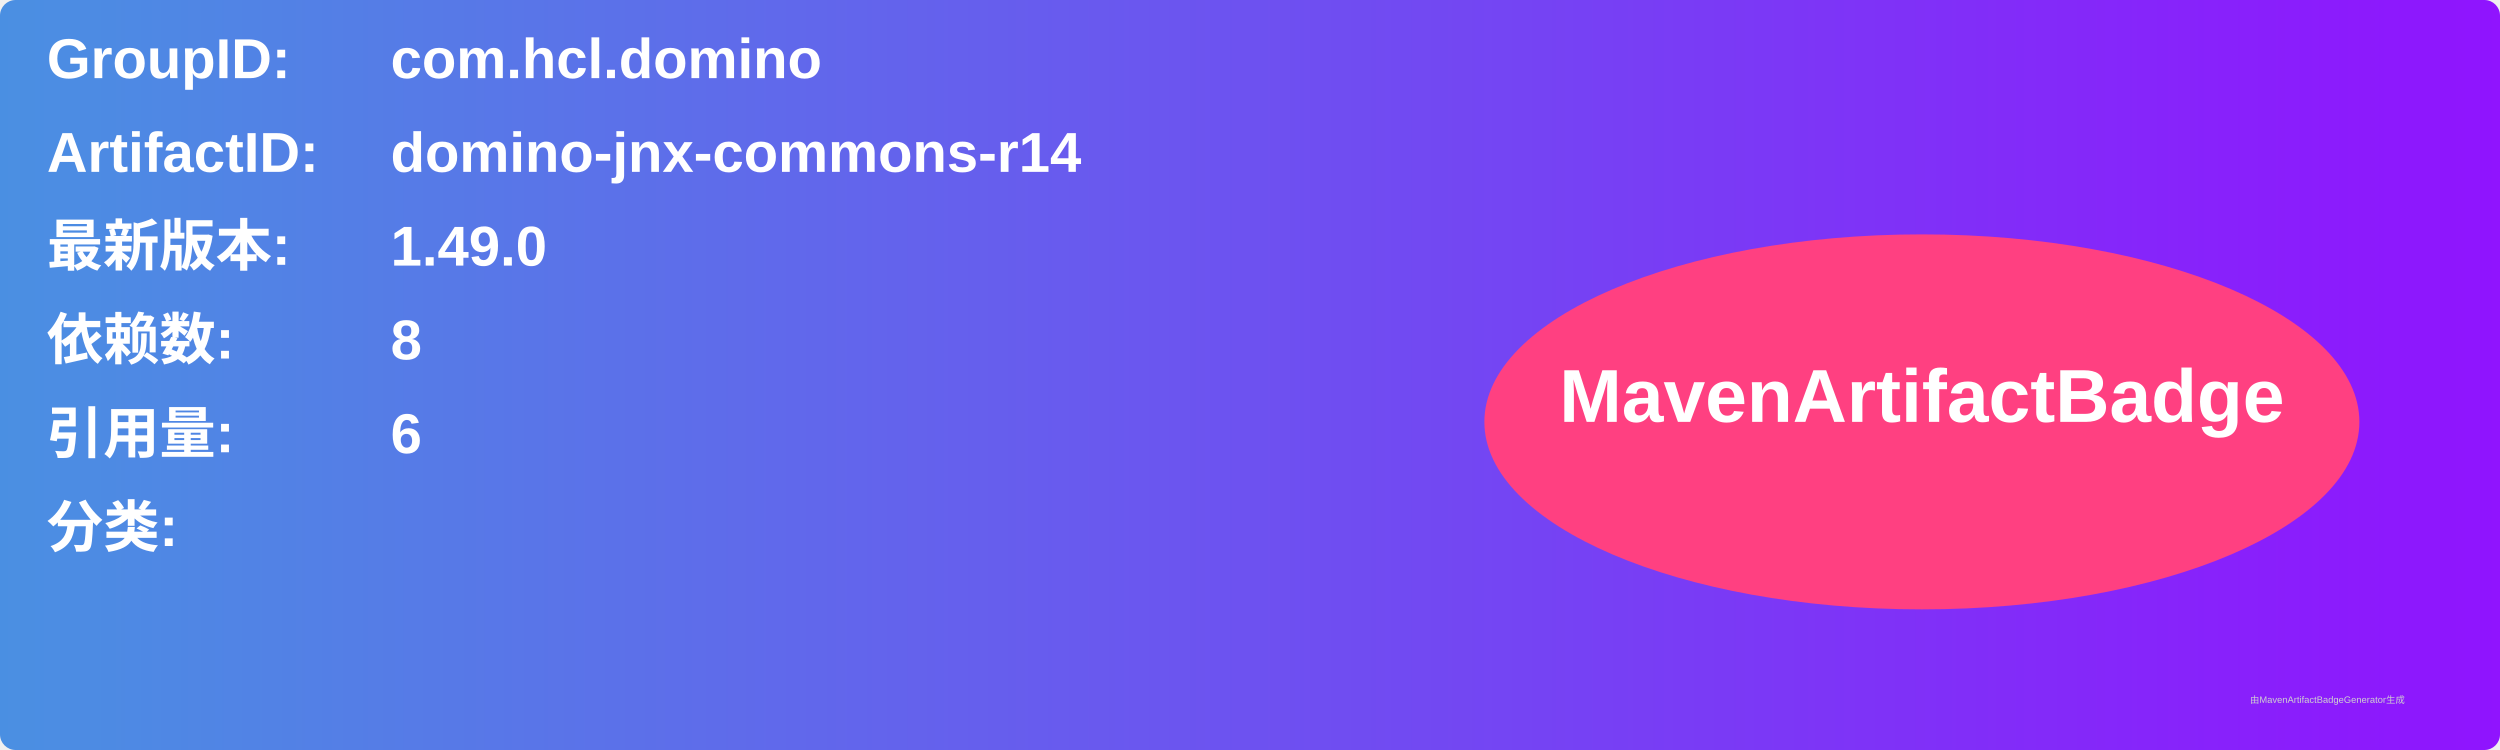
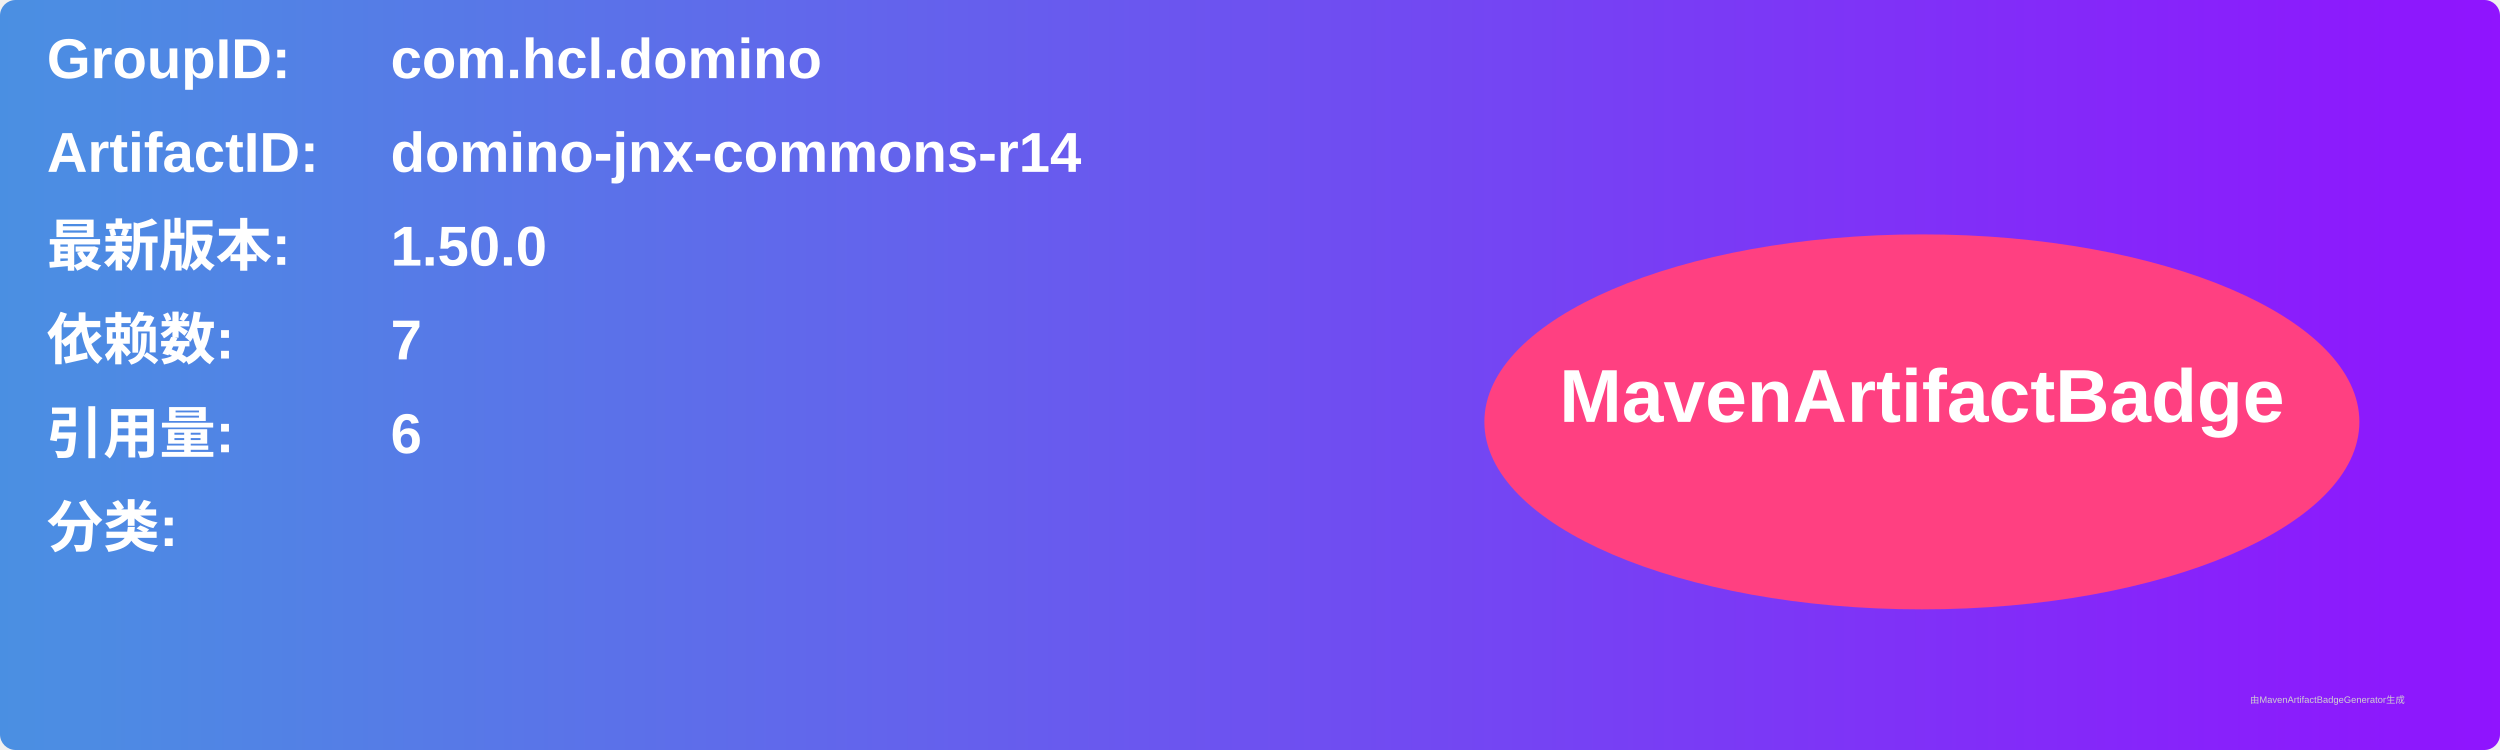
<svg xmlns="http://www.w3.org/2000/svg" width="800" height="240" viewBox="0 0 800 240">
  <linearGradient id="grad" x1="0%" y1="0%" x2="100%" y2="0%">
    <stop offset="0%" stop-color="#4a90e2" />
    <stop offset="100%" stop-color="#9013fe" />
  </linearGradient>
  <rect width="100%" height="100%" rx="5" ry="5" fill="url(#grad)" />
  <g transform="translate(15, 15)">
    <text x="0" y="10" font-family="Arial" font-size="18" fill="white" font-weight="bold" width="260">GroupID:</text>
    <text x="110" y="10" font-family="Arial" font-size="18" fill="white" font-weight="bold" width="460">com.hcl.domino</text>
    <text x="0" y="40" font-family="Arial" font-size="18" fill="white" font-weight="bold" width="260">ArtifactID:</text>
    <text x="110" y="40" font-family="Arial" font-size="18" fill="white" font-weight="bold" width="460">domino-jnx-commons-r14</text>
    <text x="0" y="70" font-family="Arial" font-size="18" fill="white" font-weight="bold">最新版本:</text>
    <text x="110" y="70" font-family="Arial" font-size="18" fill="white" font-weight="bold">
-       <tspan font-weight="bold">1.49.0</tspan>
+       <tspan font-weight="bold">1.50.0</tspan>
    </text>
    <text x="0" y="100" font-family="Arial" font-size="18" fill="white" font-weight="bold">依赖数: </text>
    <text x="110" y="100" font-family="Arial" font-size="18" fill="white">
-       <tspan font-weight="bold">8</tspan>
+       <tspan font-weight="bold">7</tspan>
    </text>
    <text x="0" y="130" font-family="Arial" font-size="18" fill="white" font-weight="bold">引用量: </text>
    <text x="110" y="130" font-family="Arial" font-size="18" fill="white">
      <tspan font-weight="bold">6</tspan>
    </text>
    <text x="0" y="160" font-family="Arial" font-size="18" fill="white" font-weight="bold">分类:</text>
    <text x="10" y="190" font-family="Arial" font-size="10" fill="white">
      <tspan font-weight="bold" />
    </text>
    <ellipse cx="600" cy="120" rx="140" ry="60" fill="#ff4081" />
    <text x="600" y="120" text-anchor="middle" font-family="Arial" font-size="24" fill="white" font-weight="bold">MavenArtifactBadge</text>
  </g>
  <text x="720" y="225" font-family="Arial" font-size="3" fill="#d0d0d0">由MavenArtifactBadgeGenerator生成</text>
</svg>
